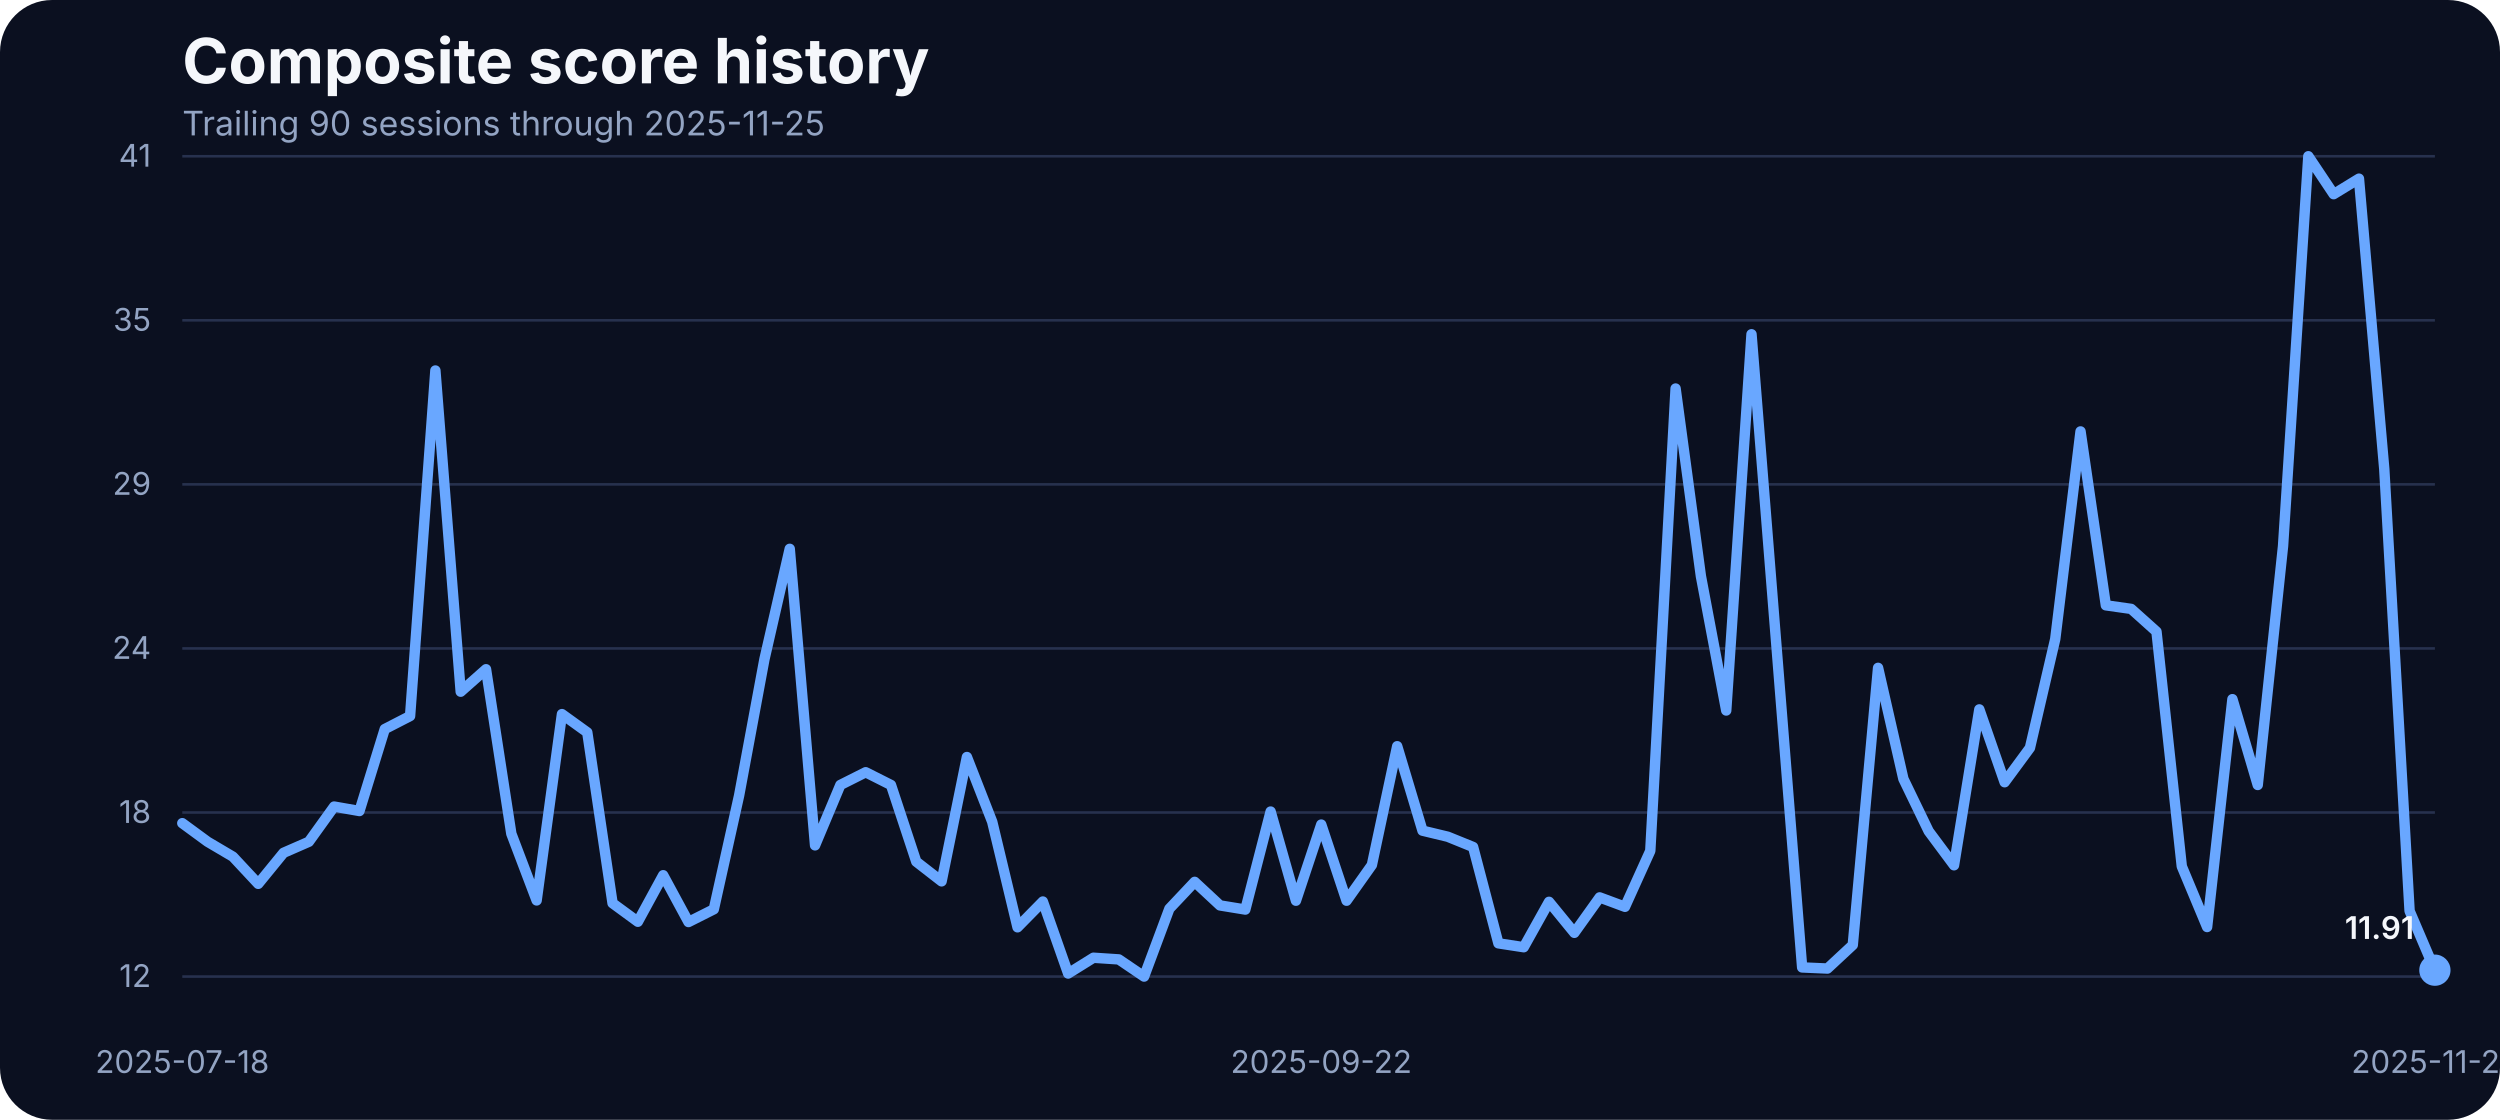
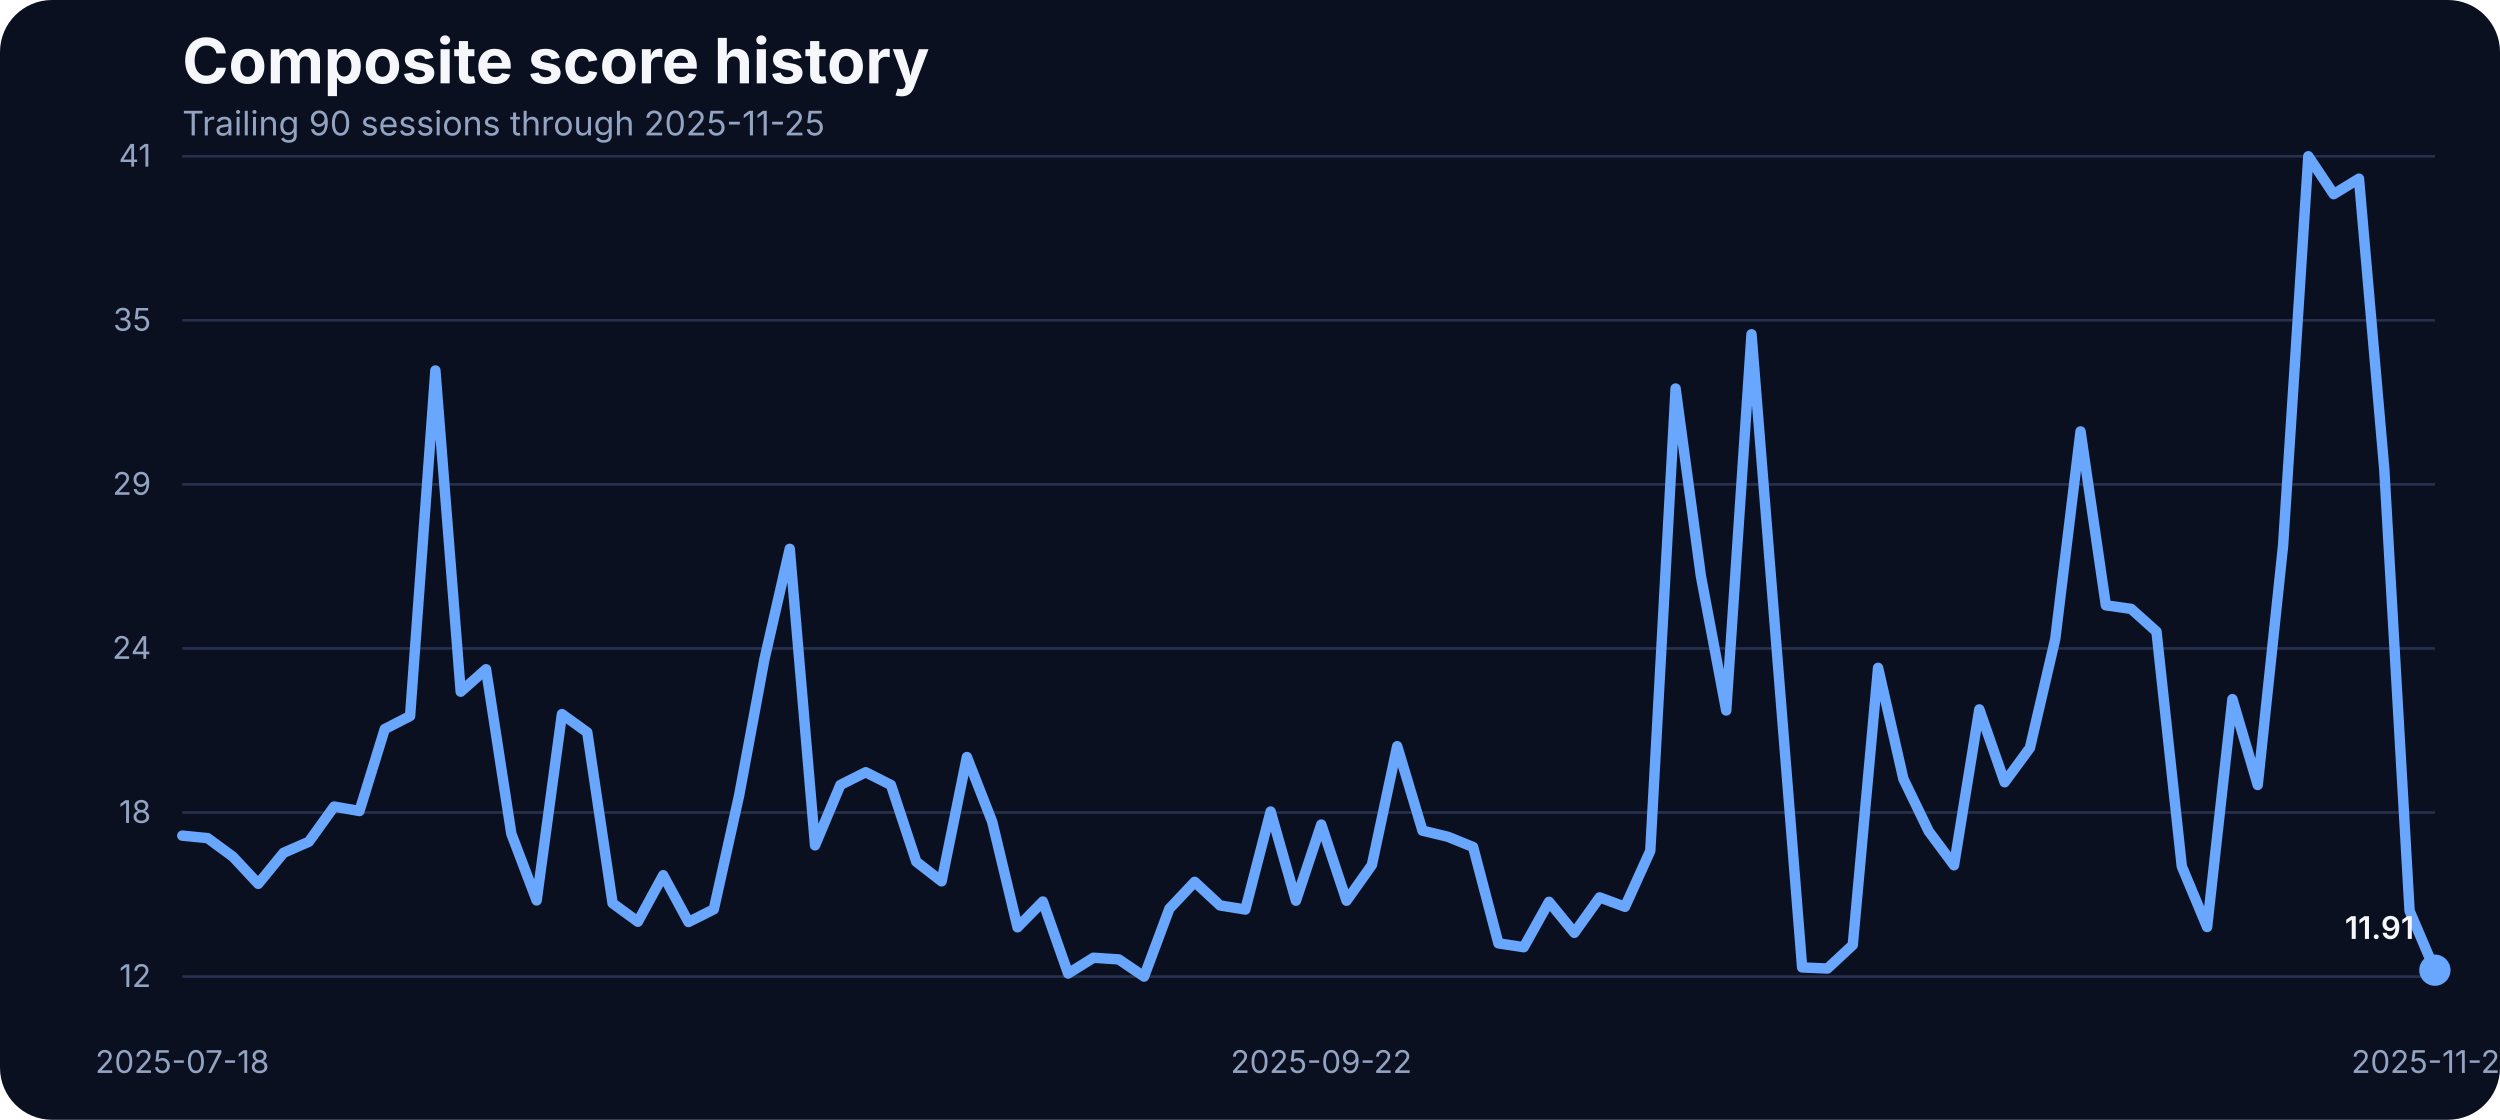
<svg xmlns="http://www.w3.org/2000/svg" width="960" height="430" viewBox="0 0 960 430" role="img" aria-label="Composite score history">
  <rect width="100%" height="100%" fill="#0b1020" rx="20" />
  <text x="70" y="32" fill="#f5f7fb" font-family="Inter, Arial, sans-serif" font-size="24" font-weight="700">Composite score history</text>
  <text x="70" y="52" fill="#93a4c3" font-family="Inter, Arial, sans-serif" font-size="13">Trailing 90 sessions through 2025-11-25</text>
  <line x1="70" x2="935" y1="375.00" y2="375.00" stroke="#27314e" stroke-width="1" />
  <text x="58" y="379.00" text-anchor="end" fill="#93a4c3" font-family="Inter, Arial, sans-serif" font-size="12">12</text>
  <line x1="70" x2="935" y1="312.00" y2="312.00" stroke="#27314e" stroke-width="1" />
  <text x="58" y="316.00" text-anchor="end" fill="#93a4c3" font-family="Inter, Arial, sans-serif" font-size="12">18</text>
  <line x1="70" x2="935" y1="249.00" y2="249.00" stroke="#27314e" stroke-width="1" />
  <text x="58" y="253.00" text-anchor="end" fill="#93a4c3" font-family="Inter, Arial, sans-serif" font-size="12">24</text>
  <line x1="70" x2="935" y1="186.00" y2="186.00" stroke="#27314e" stroke-width="1" />
  <text x="58" y="190.00" text-anchor="end" fill="#93a4c3" font-family="Inter, Arial, sans-serif" font-size="12">29</text>
  <line x1="70" x2="935" y1="123.00" y2="123.00" stroke="#27314e" stroke-width="1" />
  <text x="58" y="127.00" text-anchor="end" fill="#93a4c3" font-family="Inter, Arial, sans-serif" font-size="12">35</text>
  <line x1="70" x2="935" y1="60.00" y2="60.00" stroke="#27314e" stroke-width="1" />
  <text x="58" y="64.00" text-anchor="end" fill="#93a4c3" font-family="Inter, Arial, sans-serif" font-size="12">41</text>
  <text x="70.00" y="412" text-anchor="middle" fill="#93a4c3" font-family="Inter, Arial, sans-serif" font-size="12">2025-07-18</text>
  <text x="507.36" y="412" text-anchor="middle" fill="#93a4c3" font-family="Inter, Arial, sans-serif" font-size="12">2025-09-22</text>
  <text x="935.00" y="412" text-anchor="middle" fill="#93a4c3" font-family="Inter, Arial, sans-serif" font-size="12">2025-11-25</text>
-   <path d="M 70.00 316.10 L 79.72 323.23 L 89.44 328.97 L 99.16 339.39 L 108.88 327.48 L 118.60 323.23 L 128.31 309.72 L 138.03 311.43 L 147.75 279.96 L 157.47 274.96 L 167.19 142.28 L 176.91 265.61 L 186.63 256.99 L 196.35 320.14 L 206.07 345.76 L 215.79 274.22 L 225.51 281.23 L 235.22 346.83 L 244.94 353.95 L 254.66 336.09 L 264.38 354.06 L 274.10 349.17 L 283.82 305.47 L 293.54 253.17 L 303.26 210.75 L 312.98 324.61 L 322.70 301.43 L 332.42 296.54 L 342.13 301.43 L 351.85 330.88 L 361.57 338.43 L 371.29 290.70 L 381.01 315.57 L 390.73 356.08 L 400.45 346.19 L 410.17 373.83 L 419.89 367.77 L 429.61 368.41 L 439.33 375.00 L 449.04 348.95 L 458.76 338.64 L 468.48 347.68 L 478.20 349.27 L 487.92 311.64 L 497.64 345.87 L 507.36 316.64 L 517.08 345.87 L 526.80 332.16 L 536.52 286.55 L 546.24 318.97 L 555.96 321.31 L 565.67 325.25 L 575.39 362.24 L 585.11 363.73 L 594.83 346.30 L 604.55 358.20 L 614.27 344.60 L 623.99 348.21 L 633.71 326.73 L 643.43 149.20 L 653.15 221.27 L 662.87 272.83 L 672.58 128.36 L 682.30 249.87 L 692.02 371.49 L 701.74 371.92 L 711.46 362.88 L 721.18 256.46 L 730.90 299.09 L 740.62 319.19 L 750.34 332.26 L 760.06 272.41 L 769.78 300.37 L 779.49 287.19 L 789.21 245.41 L 798.93 165.67 L 808.65 232.44 L 818.37 233.82 L 828.09 242.54 L 837.81 332.69 L 847.53 355.97 L 857.25 268.48 L 866.97 301.43 L 876.69 209.69 L 886.40 60.00 L 896.12 74.56 L 905.84 68.61 L 915.56 180.13 L 925.28 349.80 L 935.00 372.55" fill="none" stroke="#69a7ff" stroke-width="4" stroke-linecap="round" stroke-linejoin="round" />
+   <path d="M 70.00 320.89 L 79.72 321.84 L 89.44 328.97 L 99.16 339.39 L 108.88 327.48 L 118.60 323.23 L 128.31 309.72 L 138.03 311.43 L 147.75 279.96 L 157.47 274.96 L 167.19 142.28 L 176.91 265.61 L 186.63 256.99 L 196.35 320.14 L 206.07 345.76 L 215.79 274.22 L 225.51 281.23 L 235.22 346.83 L 244.94 353.95 L 254.66 336.09 L 264.38 354.06 L 274.10 349.17 L 283.82 305.47 L 293.54 253.17 L 303.26 210.75 L 312.98 324.61 L 322.70 301.43 L 332.42 296.54 L 342.13 301.43 L 351.85 330.88 L 361.57 338.43 L 371.29 290.70 L 381.01 315.57 L 390.73 356.08 L 400.45 346.19 L 410.17 373.83 L 419.89 367.77 L 429.61 368.41 L 439.33 375.00 L 449.04 348.95 L 458.76 338.64 L 468.48 347.68 L 478.20 349.27 L 487.92 311.64 L 497.64 345.87 L 507.36 316.64 L 517.08 345.87 L 526.80 332.16 L 536.52 286.55 L 546.24 318.97 L 555.96 321.31 L 565.67 325.25 L 575.39 362.24 L 585.11 363.73 L 594.83 346.30 L 604.55 358.20 L 614.27 344.60 L 623.99 348.21 L 633.71 326.73 L 643.43 149.20 L 653.15 221.27 L 662.87 272.83 L 672.58 128.36 L 682.30 249.87 L 692.02 371.49 L 701.74 371.92 L 711.46 362.88 L 721.18 256.46 L 730.90 299.09 L 740.62 319.19 L 750.34 332.26 L 760.06 272.41 L 769.78 300.37 L 779.49 287.19 L 789.21 245.41 L 798.93 165.67 L 808.65 232.44 L 818.37 233.82 L 828.09 242.54 L 837.81 332.69 L 847.53 355.97 L 857.25 268.48 L 866.97 301.43 L 876.69 209.69 L 886.40 60.00 L 896.12 74.56 L 905.84 68.61 L 915.56 180.13 L 925.28 349.80 L 935.00 372.55" fill="none" stroke="#69a7ff" stroke-width="4" stroke-linecap="round" stroke-linejoin="round" />
  <circle cx="935.00" cy="372.55" r="6" fill="#69a7ff" />
  <text x="927.00" y="360.55" text-anchor="end" fill="#f5f7fb" font-family="Inter, Arial, sans-serif" font-size="12" font-weight="600">11.91</text>
</svg>
